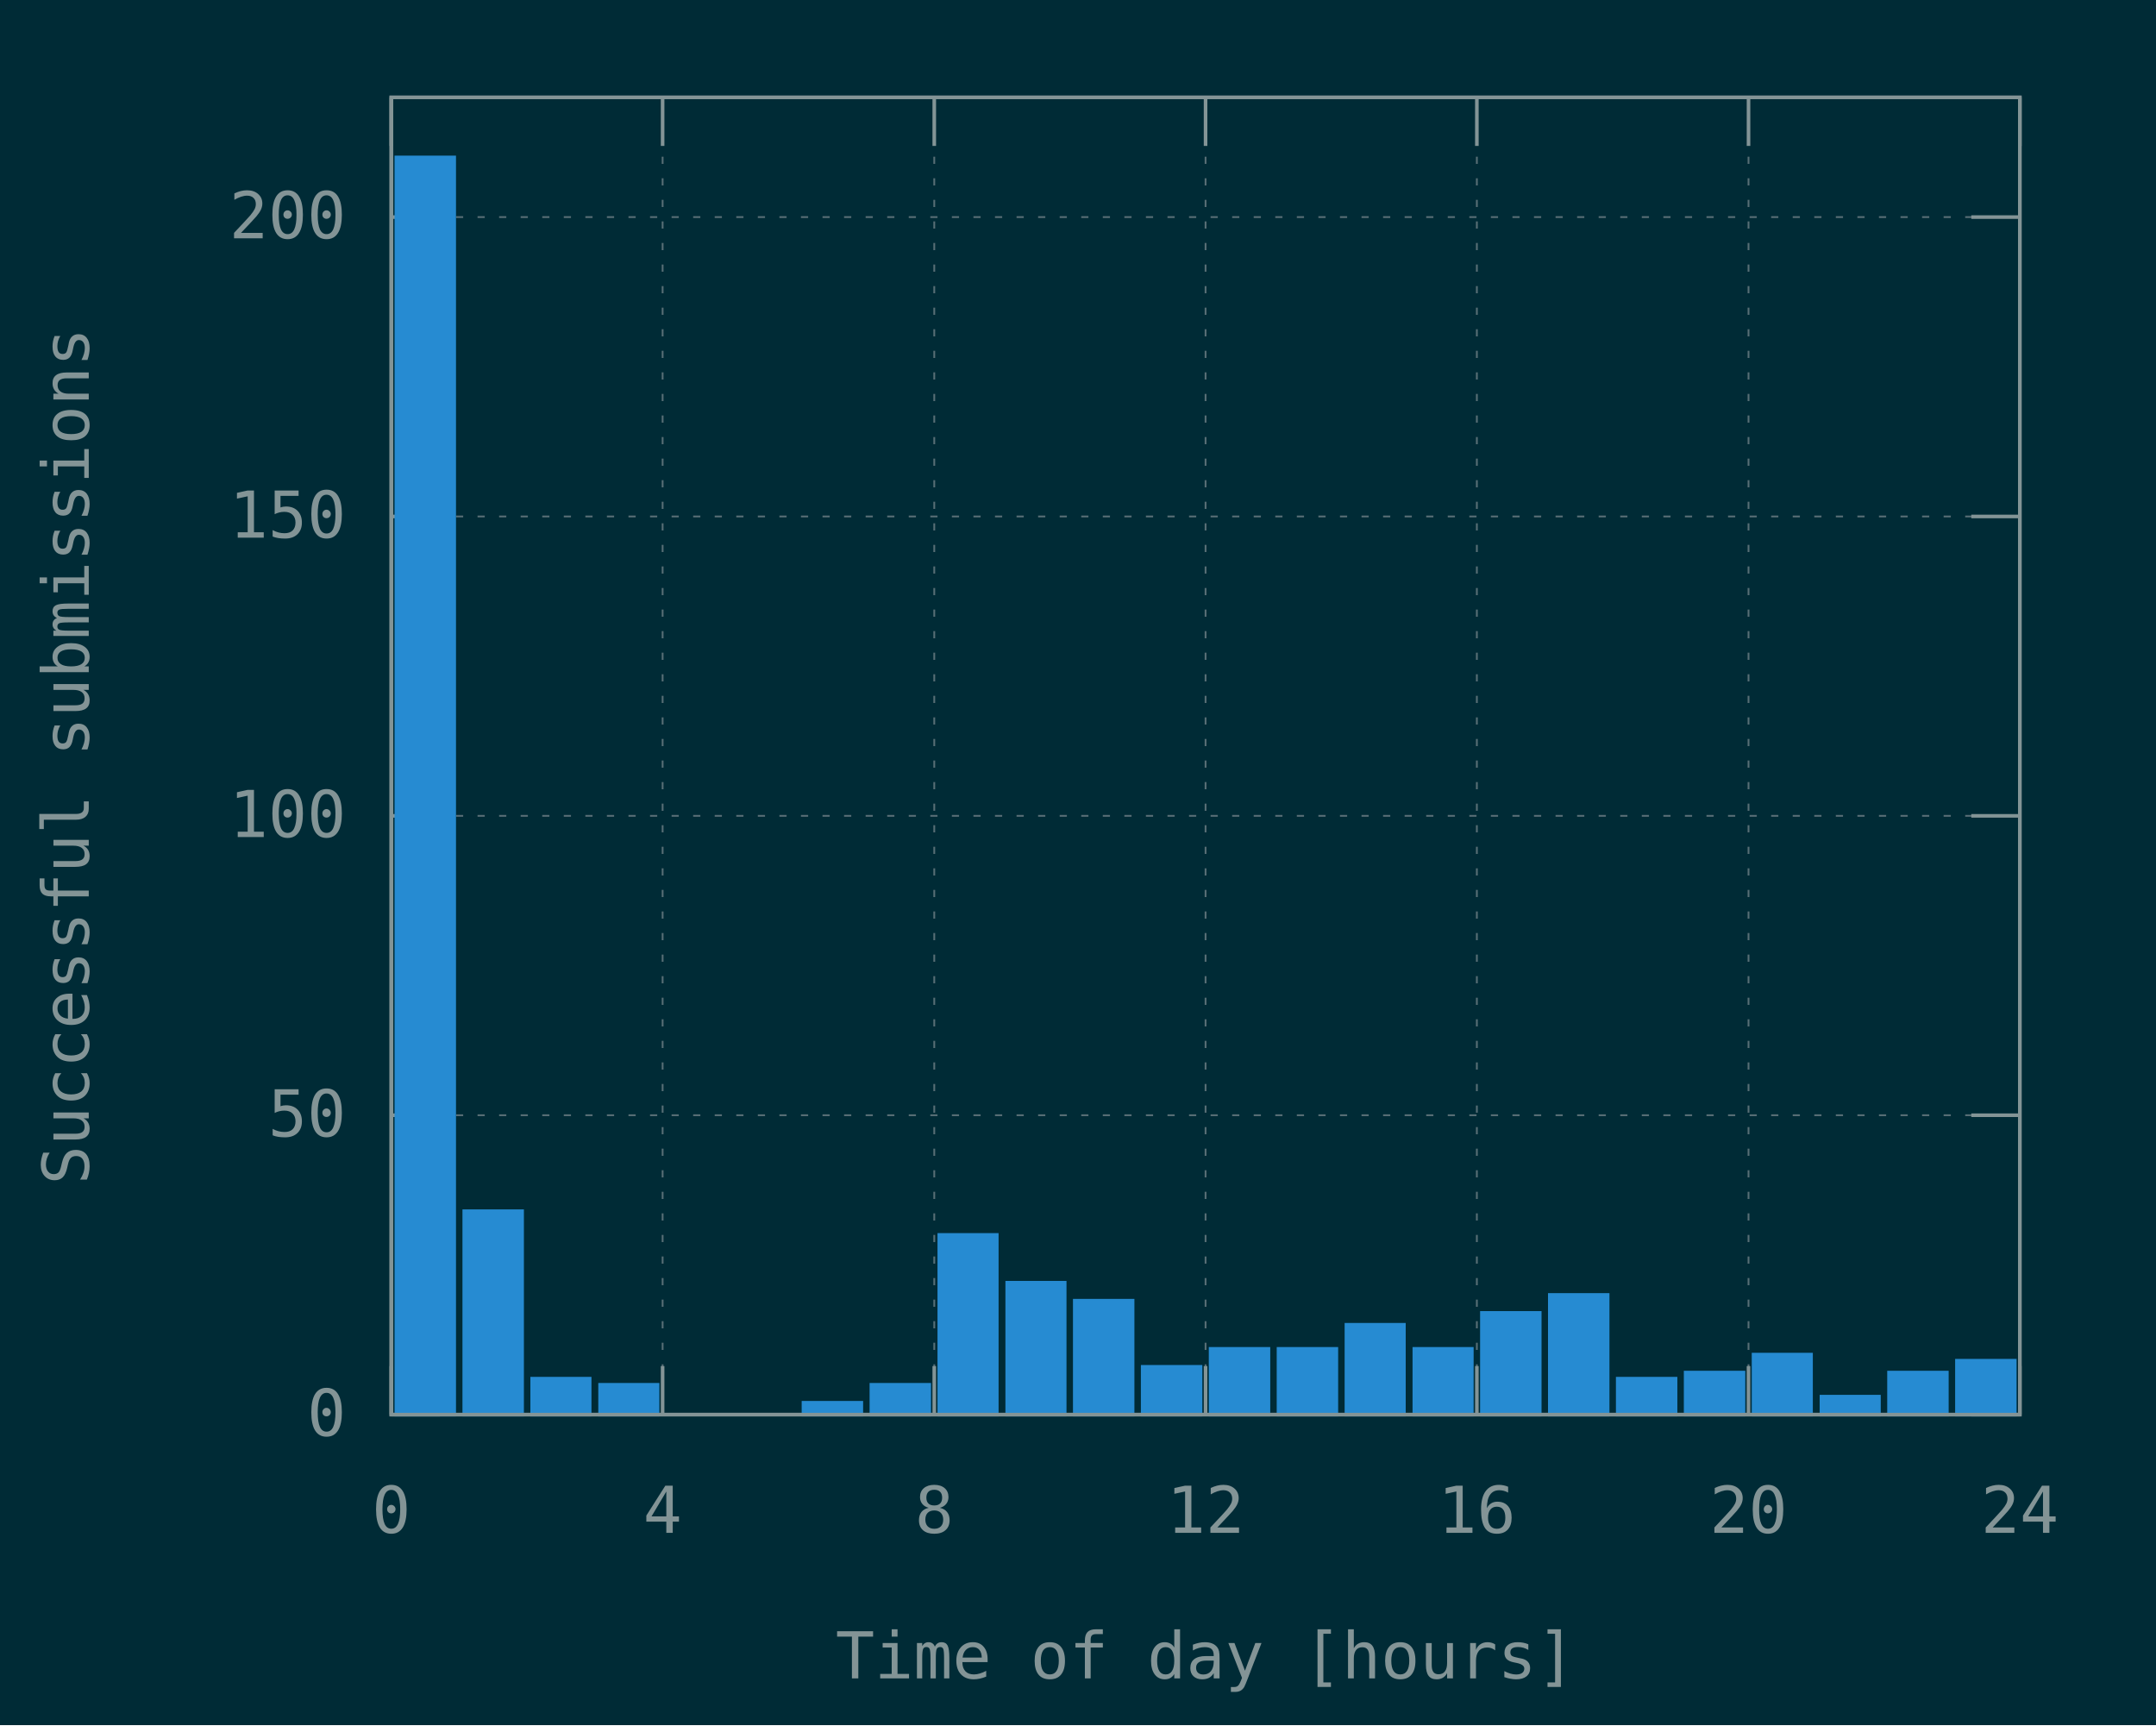
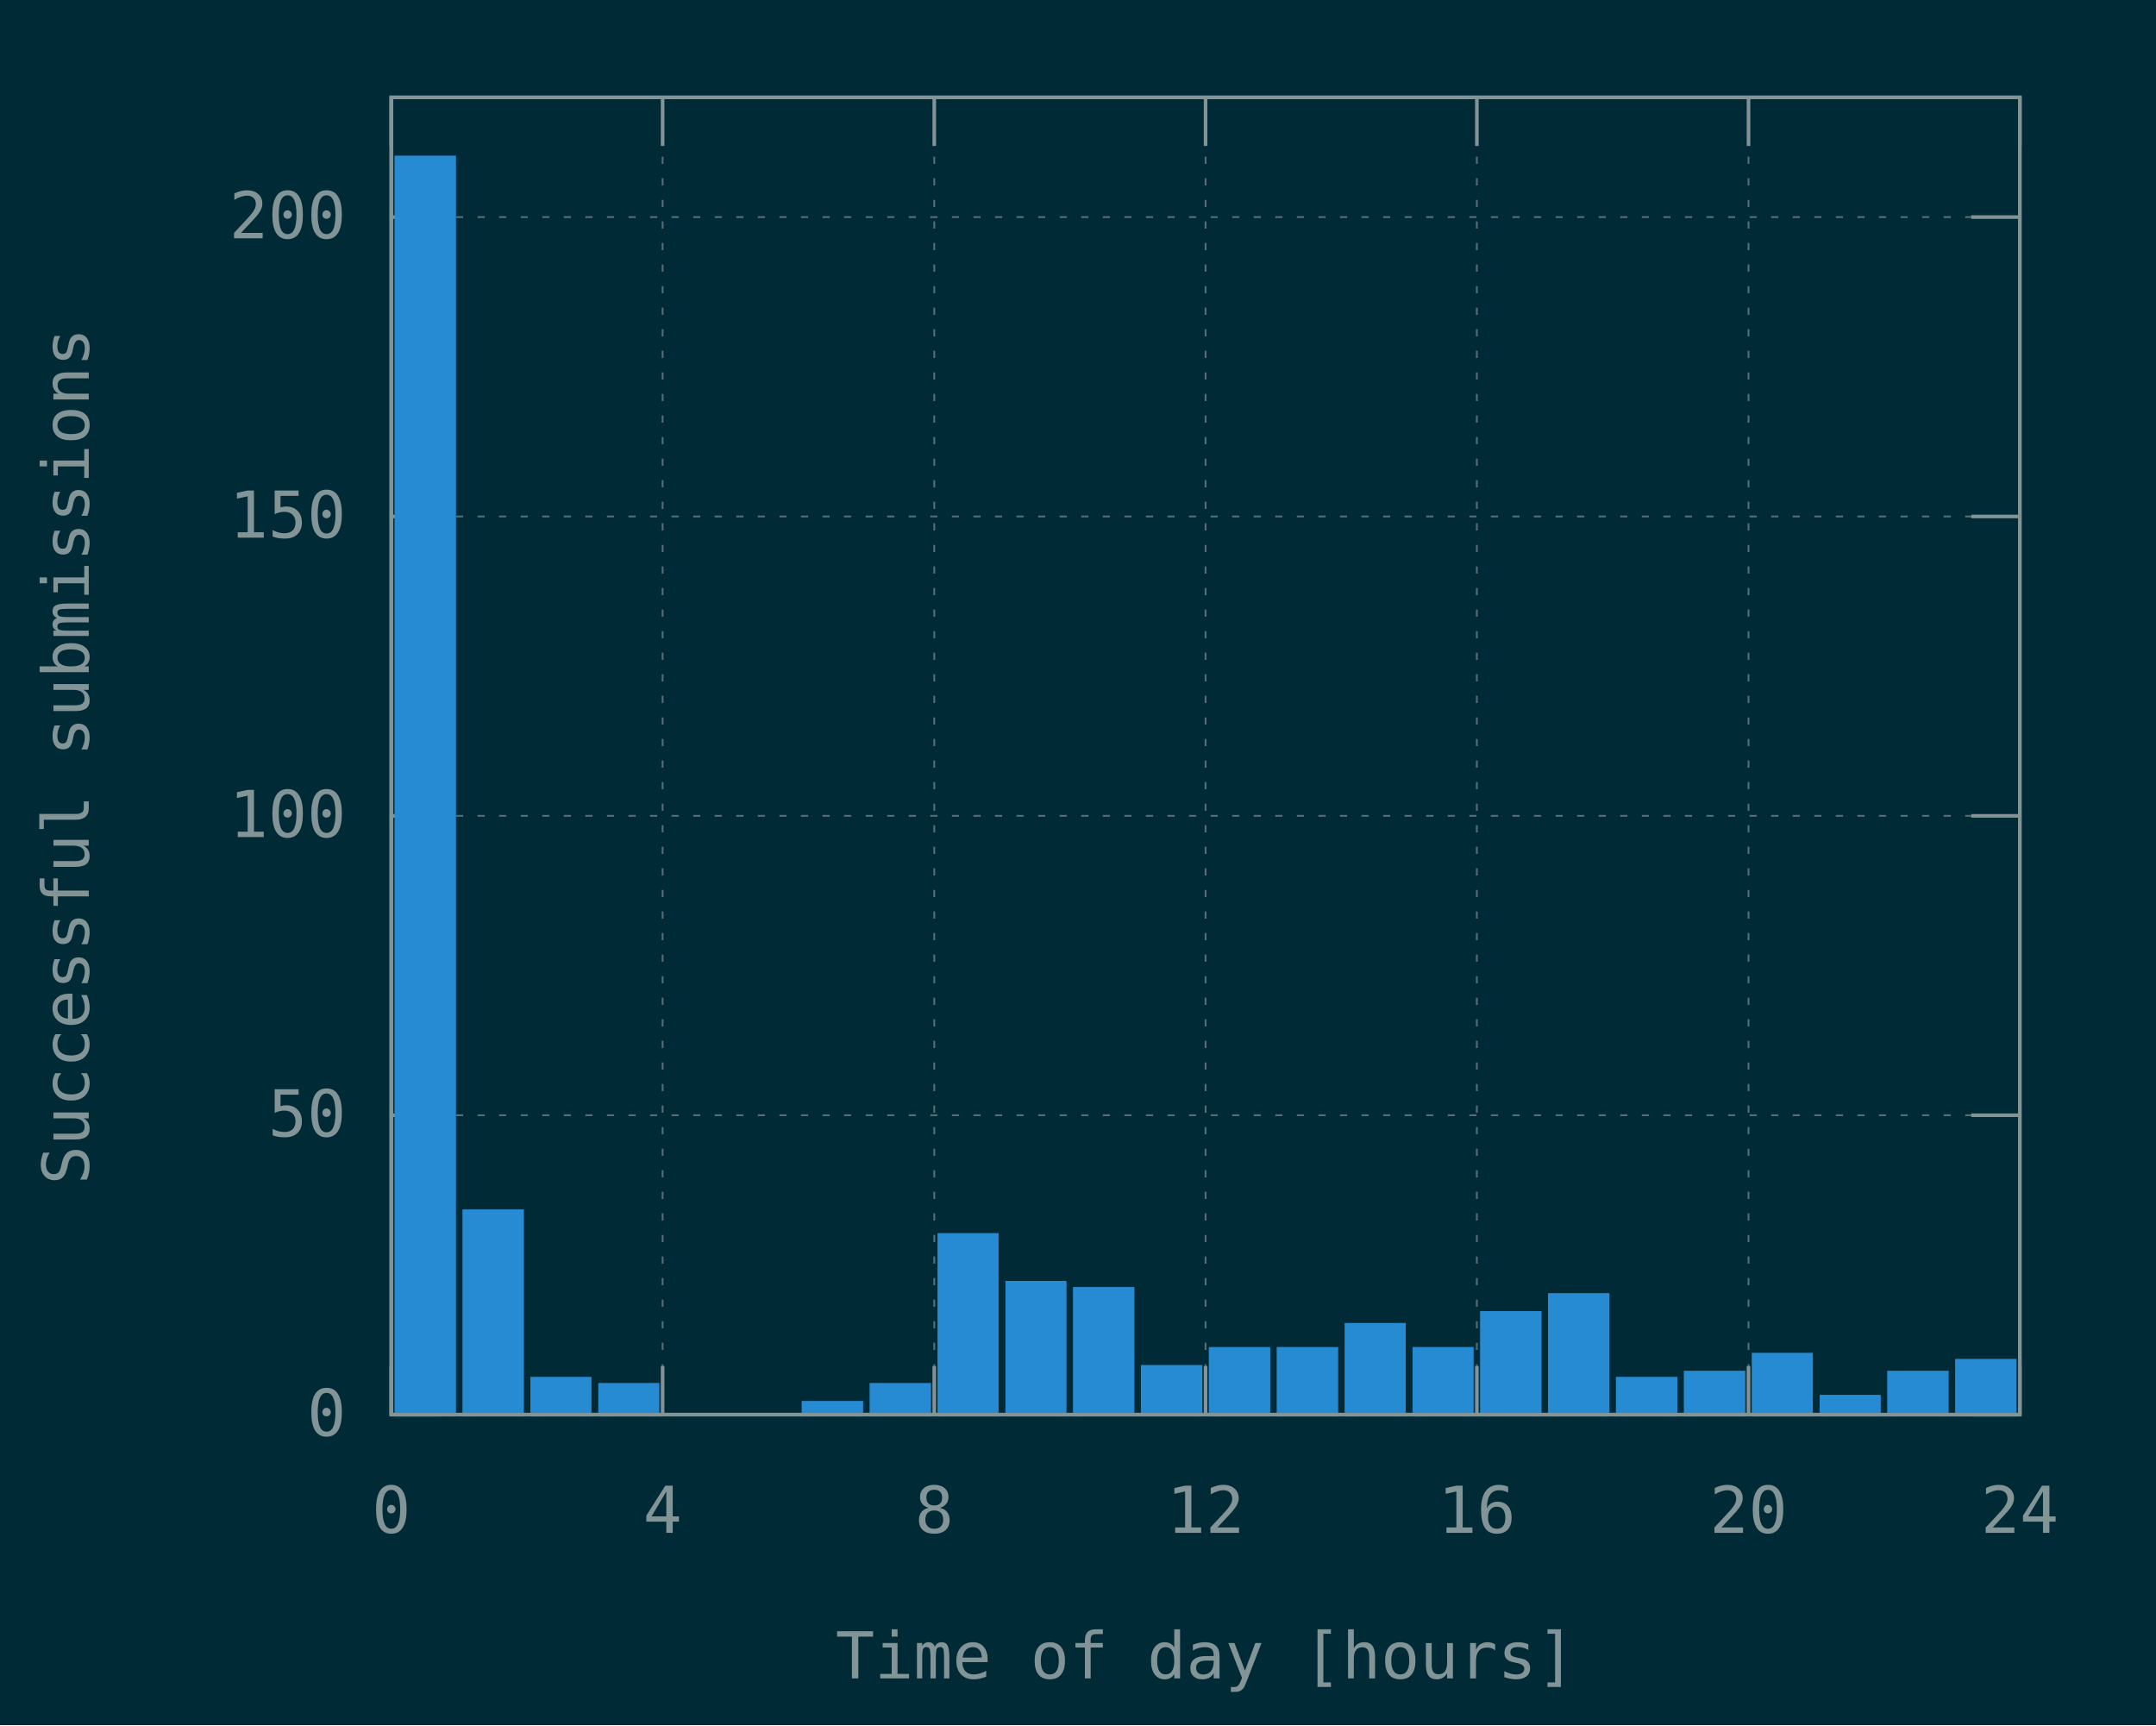
<svg xmlns="http://www.w3.org/2000/svg" xmlns:xlink="http://www.w3.org/1999/xlink" width="600" height="480" viewBox="0 0 600 480">
  <g id="gnuplot_canvas">
    <rect x="0" y="0" width="600" height="480" fill="#002b36" />
    <defs>
      <circle id="gpDot" r="0.5" stroke-width="0.5" stroke="currentColor" />
      <path id="gpPt0" stroke-width="0.148" stroke="currentColor" d="M-1,0 h2 M0,-1 v2" />
      <path id="gpPt1" stroke-width="0.148" stroke="currentColor" d="M-1,-1 L1,1 M1,-1 L-1,1" />
      <path id="gpPt2" stroke-width="0.148" stroke="currentColor" d="M-1,0 L1,0 M0,-1 L0,1 M-1,-1 L1,1 M-1,1 L1,-1" />
      <rect id="gpPt3" stroke-width="0.148" stroke="currentColor" x="-1" y="-1" width="2" height="2" />
      <rect id="gpPt4" stroke-width="0.148" stroke="currentColor" fill="currentColor" x="-1" y="-1" width="2" height="2" />
      <circle id="gpPt5" stroke-width="0.148" stroke="currentColor" cx="0" cy="0" r="1" />
      <use xlink:href="#gpPt5" id="gpPt6" fill="currentColor" stroke="none" />
      <path id="gpPt7" stroke-width="0.148" stroke="currentColor" d="M0,-1.33 L-1.33,0.67 L1.33,0.67 z" />
      <use xlink:href="#gpPt7" id="gpPt8" fill="currentColor" stroke="none" />
      <use xlink:href="#gpPt7" id="gpPt9" stroke="currentColor" transform="rotate(180)" />
      <use xlink:href="#gpPt9" id="gpPt10" fill="currentColor" stroke="none" />
      <use xlink:href="#gpPt3" id="gpPt11" stroke="currentColor" transform="rotate(45)" />
      <use xlink:href="#gpPt11" id="gpPt12" fill="currentColor" stroke="none" />
      <path id="gpPt13" stroke-width="0.148" stroke="currentColor" d="M0,1.330 L1.265,0.411 L0.782,-1.067 L-0.782,-1.076 L-1.265,0.411 z" />
      <use xlink:href="#gpPt13" id="gpPt14" fill="currentColor" stroke="none" />
      <filter id="textbox" filterUnits="objectBoundingBox" x="0" y="0" height="1" width="1">
        <feFlood flood-color="#002B36" flood-opacity="1" result="bgnd" />
        <feComposite in="SourceGraphic" in2="bgnd" operator="atop" />
      </filter>
      <filter id="greybox" filterUnits="objectBoundingBox" x="0" y="0" height="1" width="1">
        <feFlood flood-color="lightgrey" flood-opacity="1" result="grey" />
        <feComposite in="SourceGraphic" in2="grey" operator="atop" />
      </filter>
    </defs>
    <g fill="none" color="#002B36" stroke="currentColor" stroke-width="1.00" stroke-linecap="butt" stroke-linejoin="miter">
</g>
    <g fill="none" color="black" stroke="currentColor" stroke-width="1.00" stroke-linecap="butt" stroke-linejoin="miter">
</g>
    <g fill="none" color="black" stroke="rgb(131, 148, 150)" stroke-width="0.50" stroke-linecap="butt" stroke-linejoin="miter">
</g>
    <g fill="none" color="gray" stroke="currentColor" stroke-width="0.50" stroke-linecap="butt" stroke-linejoin="miter">
      <path stroke="rgb( 88, 110, 117)" stroke-dasharray="2,4" class="gridline" d="M108.9,393.6 L562.1,393.6  " />
    </g>
    <g fill="none" color="gray" stroke="rgb( 88, 110, 117)" stroke-width="1.00" stroke-linecap="butt" stroke-linejoin="miter">
</g>
    <g fill="none" color="black" stroke="currentColor" stroke-width="1.00" stroke-linecap="butt" stroke-linejoin="miter">
      <path stroke="rgb(131, 148, 150)" d="M108.9,393.6 L122.4,393.6 M562.1,393.6 L548.6,393.6  " />
      <g transform="translate(96.3,399.5)" stroke="none" fill="rgb(131,148,150)" font-family="Inconsolata" font-size="18.00" text-anchor="end">
        <text>
          <tspan font-family="Inconsolata"> 0</tspan>
        </text>
      </g>
    </g>
    <g fill="none" color="black" stroke="currentColor" stroke-width="1.00" stroke-linecap="butt" stroke-linejoin="miter">
</g>
    <g fill="none" color="black" stroke="rgb(131, 148, 150)" stroke-width="0.50" stroke-linecap="butt" stroke-linejoin="miter">
</g>
    <g fill="none" color="gray" stroke="currentColor" stroke-width="0.50" stroke-linecap="butt" stroke-linejoin="miter">
      <path stroke="rgb( 88, 110, 117)" stroke-dasharray="2,4" class="gridline" d="M108.9,310.3 L562.1,310.3  " />
    </g>
    <g fill="none" color="gray" stroke="rgb( 88, 110, 117)" stroke-width="1.00" stroke-linecap="butt" stroke-linejoin="miter">
</g>
    <g fill="none" color="black" stroke="currentColor" stroke-width="1.00" stroke-linecap="butt" stroke-linejoin="miter">
      <path stroke="rgb(131, 148, 150)" d="M108.9,310.3 L122.4,310.3 M562.1,310.3 L548.6,310.3  " />
      <g transform="translate(96.3,316.2)" stroke="none" fill="rgb(131,148,150)" font-family="Inconsolata" font-size="18.00" text-anchor="end">
        <text>
          <tspan font-family="Inconsolata"> 50</tspan>
        </text>
      </g>
    </g>
    <g fill="none" color="black" stroke="currentColor" stroke-width="1.00" stroke-linecap="butt" stroke-linejoin="miter">
</g>
    <g fill="none" color="black" stroke="rgb(131, 148, 150)" stroke-width="0.50" stroke-linecap="butt" stroke-linejoin="miter">
</g>
    <g fill="none" color="gray" stroke="currentColor" stroke-width="0.50" stroke-linecap="butt" stroke-linejoin="miter">
      <path stroke="rgb( 88, 110, 117)" stroke-dasharray="2,4" class="gridline" d="M108.9,227.0 L562.1,227.0  " />
    </g>
    <g fill="none" color="gray" stroke="rgb( 88, 110, 117)" stroke-width="1.00" stroke-linecap="butt" stroke-linejoin="miter">
</g>
    <g fill="none" color="black" stroke="currentColor" stroke-width="1.00" stroke-linecap="butt" stroke-linejoin="miter">
      <path stroke="rgb(131, 148, 150)" d="M108.9,227.0 L122.4,227.0 M562.1,227.0 L548.6,227.0  " />
      <g transform="translate(96.3,232.9)" stroke="none" fill="rgb(131,148,150)" font-family="Inconsolata" font-size="18.00" text-anchor="end">
        <text>
          <tspan font-family="Inconsolata"> 100</tspan>
        </text>
      </g>
    </g>
    <g fill="none" color="black" stroke="currentColor" stroke-width="1.00" stroke-linecap="butt" stroke-linejoin="miter">
</g>
    <g fill="none" color="black" stroke="rgb(131, 148, 150)" stroke-width="0.50" stroke-linecap="butt" stroke-linejoin="miter">
</g>
    <g fill="none" color="gray" stroke="currentColor" stroke-width="0.50" stroke-linecap="butt" stroke-linejoin="miter">
      <path stroke="rgb( 88, 110, 117)" stroke-dasharray="2,4" class="gridline" d="M108.9,143.7 L562.1,143.7  " />
    </g>
    <g fill="none" color="gray" stroke="rgb( 88, 110, 117)" stroke-width="1.00" stroke-linecap="butt" stroke-linejoin="miter">
</g>
    <g fill="none" color="black" stroke="currentColor" stroke-width="1.00" stroke-linecap="butt" stroke-linejoin="miter">
      <path stroke="rgb(131, 148, 150)" d="M108.9,143.7 L122.4,143.7 M562.1,143.7 L548.6,143.7  " />
      <g transform="translate(96.3,149.6)" stroke="none" fill="rgb(131,148,150)" font-family="Inconsolata" font-size="18.00" text-anchor="end">
        <text>
          <tspan font-family="Inconsolata"> 150</tspan>
        </text>
      </g>
    </g>
    <g fill="none" color="black" stroke="currentColor" stroke-width="1.00" stroke-linecap="butt" stroke-linejoin="miter">
</g>
    <g fill="none" color="black" stroke="rgb(131, 148, 150)" stroke-width="0.50" stroke-linecap="butt" stroke-linejoin="miter">
</g>
    <g fill="none" color="gray" stroke="currentColor" stroke-width="0.50" stroke-linecap="butt" stroke-linejoin="miter">
      <path stroke="rgb( 88, 110, 117)" stroke-dasharray="2,4" class="gridline" d="M108.9,60.4 L562.1,60.4  " />
    </g>
    <g fill="none" color="gray" stroke="rgb( 88, 110, 117)" stroke-width="1.00" stroke-linecap="butt" stroke-linejoin="miter">
</g>
    <g fill="none" color="black" stroke="currentColor" stroke-width="1.00" stroke-linecap="butt" stroke-linejoin="miter">
      <path stroke="rgb(131, 148, 150)" d="M108.9,60.4 L122.4,60.4 M562.1,60.4 L548.6,60.4  " />
      <g transform="translate(96.3,66.3)" stroke="none" fill="rgb(131,148,150)" font-family="Inconsolata" font-size="18.00" text-anchor="end">
        <text>
          <tspan font-family="Inconsolata"> 200</tspan>
        </text>
      </g>
    </g>
    <g fill="none" color="black" stroke="currentColor" stroke-width="1.00" stroke-linecap="butt" stroke-linejoin="miter">
</g>
    <g fill="none" color="black" stroke="rgb(131, 148, 150)" stroke-width="0.50" stroke-linecap="butt" stroke-linejoin="miter">
</g>
    <g fill="none" color="gray" stroke="currentColor" stroke-width="0.50" stroke-linecap="butt" stroke-linejoin="miter">
      <path stroke="rgb( 88, 110, 117)" stroke-dasharray="2,4" class="gridline" d="M108.9,393.6 L108.9,27.1  " />
    </g>
    <g fill="none" color="gray" stroke="rgb( 88, 110, 117)" stroke-width="1.00" stroke-linecap="butt" stroke-linejoin="miter">
</g>
    <g fill="none" color="black" stroke="currentColor" stroke-width="1.00" stroke-linecap="butt" stroke-linejoin="miter">
      <path stroke="rgb(131, 148, 150)" d="M108.9,393.6 L108.9,380.1 M108.9,27.1 L108.9,40.6  " />
      <g transform="translate(108.9,426.5)" stroke="none" fill="rgb(131,148,150)" font-family="Inconsolata" font-size="18.00" text-anchor="middle">
        <text>
          <tspan font-family="Inconsolata"> 0</tspan>
        </text>
      </g>
    </g>
    <g fill="none" color="black" stroke="currentColor" stroke-width="1.00" stroke-linecap="butt" stroke-linejoin="miter">
</g>
    <g fill="none" color="black" stroke="rgb(131, 148, 150)" stroke-width="0.50" stroke-linecap="butt" stroke-linejoin="miter">
</g>
    <g fill="none" color="gray" stroke="currentColor" stroke-width="0.50" stroke-linecap="butt" stroke-linejoin="miter">
      <path stroke="rgb( 88, 110, 117)" stroke-dasharray="2,4" class="gridline" d="M184.4,393.6 L184.4,27.1  " />
    </g>
    <g fill="none" color="gray" stroke="rgb( 88, 110, 117)" stroke-width="1.00" stroke-linecap="butt" stroke-linejoin="miter">
</g>
    <g fill="none" color="black" stroke="currentColor" stroke-width="1.00" stroke-linecap="butt" stroke-linejoin="miter">
      <path stroke="rgb(131, 148, 150)" d="M184.4,393.6 L184.4,380.1 M184.4,27.1 L184.4,40.6  " />
      <g transform="translate(184.4,426.5)" stroke="none" fill="rgb(131,148,150)" font-family="Inconsolata" font-size="18.00" text-anchor="middle">
        <text>
          <tspan font-family="Inconsolata"> 4</tspan>
        </text>
      </g>
    </g>
    <g fill="none" color="black" stroke="currentColor" stroke-width="1.00" stroke-linecap="butt" stroke-linejoin="miter">
</g>
    <g fill="none" color="black" stroke="rgb(131, 148, 150)" stroke-width="0.50" stroke-linecap="butt" stroke-linejoin="miter">
</g>
    <g fill="none" color="gray" stroke="currentColor" stroke-width="0.50" stroke-linecap="butt" stroke-linejoin="miter">
      <path stroke="rgb( 88, 110, 117)" stroke-dasharray="2,4" class="gridline" d="M260.0,393.6 L260.0,27.1  " />
    </g>
    <g fill="none" color="gray" stroke="rgb( 88, 110, 117)" stroke-width="1.00" stroke-linecap="butt" stroke-linejoin="miter">
</g>
    <g fill="none" color="black" stroke="currentColor" stroke-width="1.00" stroke-linecap="butt" stroke-linejoin="miter">
      <path stroke="rgb(131, 148, 150)" d="M260.0,393.6 L260.0,380.1 M260.0,27.1 L260.0,40.6  " />
      <g transform="translate(260.0,426.5)" stroke="none" fill="rgb(131,148,150)" font-family="Inconsolata" font-size="18.00" text-anchor="middle">
        <text>
          <tspan font-family="Inconsolata"> 8</tspan>
        </text>
      </g>
    </g>
    <g fill="none" color="black" stroke="currentColor" stroke-width="1.00" stroke-linecap="butt" stroke-linejoin="miter">
</g>
    <g fill="none" color="black" stroke="rgb(131, 148, 150)" stroke-width="0.50" stroke-linecap="butt" stroke-linejoin="miter">
</g>
    <g fill="none" color="gray" stroke="currentColor" stroke-width="0.50" stroke-linecap="butt" stroke-linejoin="miter">
      <path stroke="rgb( 88, 110, 117)" stroke-dasharray="2,4" class="gridline" d="M335.5,393.6 L335.5,27.1  " />
    </g>
    <g fill="none" color="gray" stroke="rgb( 88, 110, 117)" stroke-width="1.00" stroke-linecap="butt" stroke-linejoin="miter">
</g>
    <g fill="none" color="black" stroke="currentColor" stroke-width="1.00" stroke-linecap="butt" stroke-linejoin="miter">
      <path stroke="rgb(131, 148, 150)" d="M335.5,393.6 L335.5,380.1 M335.5,27.1 L335.5,40.6  " />
      <g transform="translate(335.5,426.5)" stroke="none" fill="rgb(131,148,150)" font-family="Inconsolata" font-size="18.00" text-anchor="middle">
        <text>
          <tspan font-family="Inconsolata"> 12</tspan>
        </text>
      </g>
    </g>
    <g fill="none" color="black" stroke="currentColor" stroke-width="1.00" stroke-linecap="butt" stroke-linejoin="miter">
</g>
    <g fill="none" color="black" stroke="rgb(131, 148, 150)" stroke-width="0.50" stroke-linecap="butt" stroke-linejoin="miter">
</g>
    <g fill="none" color="gray" stroke="currentColor" stroke-width="0.50" stroke-linecap="butt" stroke-linejoin="miter">
      <path stroke="rgb( 88, 110, 117)" stroke-dasharray="2,4" class="gridline" d="M411.0,393.6 L411.0,27.1  " />
    </g>
    <g fill="none" color="gray" stroke="rgb( 88, 110, 117)" stroke-width="1.00" stroke-linecap="butt" stroke-linejoin="miter">
</g>
    <g fill="none" color="black" stroke="currentColor" stroke-width="1.00" stroke-linecap="butt" stroke-linejoin="miter">
      <path stroke="rgb(131, 148, 150)" d="M411.0,393.6 L411.0,380.1 M411.0,27.1 L411.0,40.6  " />
      <g transform="translate(411.0,426.5)" stroke="none" fill="rgb(131,148,150)" font-family="Inconsolata" font-size="18.00" text-anchor="middle">
        <text>
          <tspan font-family="Inconsolata"> 16</tspan>
        </text>
      </g>
    </g>
    <g fill="none" color="black" stroke="currentColor" stroke-width="1.00" stroke-linecap="butt" stroke-linejoin="miter">
</g>
    <g fill="none" color="black" stroke="rgb(131, 148, 150)" stroke-width="0.50" stroke-linecap="butt" stroke-linejoin="miter">
</g>
    <g fill="none" color="gray" stroke="currentColor" stroke-width="0.50" stroke-linecap="butt" stroke-linejoin="miter">
      <path stroke="rgb( 88, 110, 117)" stroke-dasharray="2,4" class="gridline" d="M486.6,393.6 L486.6,40.6 L486.6,27.1  " />
    </g>
    <g fill="none" color="gray" stroke="rgb( 88, 110, 117)" stroke-width="1.00" stroke-linecap="butt" stroke-linejoin="miter">
</g>
    <g fill="none" color="black" stroke="currentColor" stroke-width="1.00" stroke-linecap="butt" stroke-linejoin="miter">
      <path stroke="rgb(131, 148, 150)" d="M486.6,393.6 L486.6,380.1 M486.6,27.1 L486.6,40.6  " />
      <g transform="translate(486.6,426.5)" stroke="none" fill="rgb(131,148,150)" font-family="Inconsolata" font-size="18.00" text-anchor="middle">
        <text>
          <tspan font-family="Inconsolata"> 20</tspan>
        </text>
      </g>
    </g>
    <g fill="none" color="black" stroke="currentColor" stroke-width="1.00" stroke-linecap="butt" stroke-linejoin="miter">
</g>
    <g fill="none" color="black" stroke="rgb(131, 148, 150)" stroke-width="0.50" stroke-linecap="butt" stroke-linejoin="miter">
</g>
    <g fill="none" color="gray" stroke="currentColor" stroke-width="0.50" stroke-linecap="butt" stroke-linejoin="miter">
      <path stroke="rgb( 88, 110, 117)" stroke-dasharray="2,4" class="gridline" d="M562.1,393.6 L562.1,27.1  " />
    </g>
    <g fill="none" color="gray" stroke="rgb( 88, 110, 117)" stroke-width="1.00" stroke-linecap="butt" stroke-linejoin="miter">
</g>
    <g fill="none" color="black" stroke="currentColor" stroke-width="1.00" stroke-linecap="butt" stroke-linejoin="miter">
      <path stroke="rgb(131, 148, 150)" d="M562.1,393.6 L562.1,380.1 M562.1,27.1 L562.1,40.6  " />
      <g transform="translate(562.1,426.5)" stroke="none" fill="rgb(131,148,150)" font-family="Inconsolata" font-size="18.00" text-anchor="middle">
        <text>
          <tspan font-family="Inconsolata"> 24</tspan>
        </text>
      </g>
    </g>
    <g fill="none" color="black" stroke="currentColor" stroke-width="1.00" stroke-linecap="butt" stroke-linejoin="miter">
</g>
    <g fill="none" color="black" stroke="currentColor" stroke-width="1.00" stroke-linecap="butt" stroke-linejoin="miter">
      <path stroke="rgb(131, 148, 150)" d="M108.9,27.1 L108.9,393.6 L562.1,393.6 L562.1,27.1 L108.9,27.1 Z  " />
    </g>
    <g fill="none" color="black" stroke="currentColor" stroke-width="1.00" stroke-linecap="butt" stroke-linejoin="miter">
      <g transform="translate(24.7,210.4) rotate(270)" stroke="none" fill="rgb(131,148,150)" font-family="Inconsolata" font-size="18.00" text-anchor="middle">
        <text>
          <tspan font-family="Inconsolata">Successful submissions</tspan>
        </text>
      </g>
    </g>
    <g fill="none" color="black" stroke="currentColor" stroke-width="1.00" stroke-linecap="butt" stroke-linejoin="miter">
      <g transform="translate(335.5,467.0)" stroke="none" fill="rgb(131,148,150)" font-family="Inconsolata" font-size="18.00" text-anchor="middle">
        <text>
          <tspan font-family="Inconsolata">Time of day [hours]</tspan>
        </text>
      </g>
    </g>
    <g fill="none" color="black" stroke="currentColor" stroke-width="1.00" stroke-linecap="butt" stroke-linejoin="miter">
</g>
    <g id="gnuplot_plot_1">
      <g fill="none" color="black" stroke="currentColor" stroke-width="1.00" stroke-linecap="butt" stroke-linejoin="miter">
        <g stroke="none" shape-rendering="crispEdges">
          <polygon fill="rgb( 38, 139, 210)" points="110.3,393.6 126.5,393.6 126.5,43.7 110.3,43.7 " />
        </g>
        <path stroke="rgb( 38, 139, 210)" d="M110.3,393.6 L110.3,43.8 L126.4,43.8 L126.4,393.6 L110.3,393.6 Z  " />
        <g stroke="none" shape-rendering="crispEdges">
          <polygon fill="rgb( 38, 139, 210)" points="129.2,393.6 145.4,393.6 145.4,336.9 129.2,336.9 " />
        </g>
        <path stroke="rgb( 38, 139, 210)" d="M129.2,393.6 L129.2,337.0 L145.3,337.0 L145.3,393.6 L129.2,393.6 Z  " />
        <g stroke="none" shape-rendering="crispEdges">
          <polygon fill="rgb( 38, 139, 210)" points="148.1,393.6 164.2,393.6 164.2,383.5 148.1,383.5 " />
        </g>
        <path stroke="rgb( 38, 139, 210)" d="M148.1,393.6 L148.1,383.6 L164.1,383.6 L164.1,393.6 L148.1,393.6 Z  " />
        <g stroke="none" shape-rendering="crispEdges">
          <polygon fill="rgb( 38, 139, 210)" points="167.0,393.6 183.1,393.6 183.1,385.2 167.0,385.2 " />
        </g>
        <path stroke="rgb( 38, 139, 210)" d="M167.0,393.6 L167.0,385.3 L183.0,385.3 L183.0,393.6 L167.0,393.6 Z  " />
        <g stroke="none" shape-rendering="crispEdges">
          <polygon fill="rgb( 38, 139, 210)" points="223.6,393.6 239.8,393.6 239.8,390.2 223.6,390.2 " />
        </g>
        <path stroke="rgb( 38, 139, 210)" d="M223.6,393.6 L223.6,390.3 L239.7,390.3 L239.7,393.6 L223.6,393.6 Z  " />
        <g stroke="none" shape-rendering="crispEdges">
          <polygon fill="rgb( 38, 139, 210)" points="242.5,393.6 258.7,393.6 258.7,385.2 242.5,385.2 " />
        </g>
        <path stroke="rgb( 38, 139, 210)" d="M242.5,393.6 L242.5,385.3 L258.6,385.3 L258.6,393.6 L242.5,393.6 Z  " />
        <g stroke="none" shape-rendering="crispEdges">
          <polygon fill="rgb( 38, 139, 210)" points="261.4,393.6 277.5,393.6 277.5,343.5 261.4,343.5 " />
        </g>
        <path stroke="rgb( 38, 139, 210)" d="M261.4,393.6 L261.4,343.6 L277.4,343.6 L277.4,393.6 L261.4,393.6 Z  " />
        <g stroke="none" shape-rendering="crispEdges">
          <polygon fill="rgb( 38, 139, 210)" points="280.3,393.6 296.4,393.6 296.4,356.8 280.3,356.8 " />
        </g>
        <path stroke="rgb( 38, 139, 210)" d="M280.3,393.6 L280.3,356.9 L296.3,356.9 L296.3,393.6 L280.3,393.6 Z  " />
        <g stroke="none" shape-rendering="crispEdges">
-           <polygon fill="rgb( 38, 139, 210)" points="299.1,393.6 315.3,393.6 315.3,361.8 299.1,361.8 " />
-         </g>
-         <path stroke="rgb( 38, 139, 210)" d="M299.1,393.6 L299.1,361.9 L315.2,361.9 L315.2,393.6 L299.1,393.6 Z  " />
+           <polygon fill="rgb( 38, 139, 210)" points="299.1,393.6 315.3,393.6 315.3,358.5 299.1,358.5 " />
+         </g>
+         <path stroke="rgb( 38, 139, 210)" d="M299.1,393.6 L299.1,358.6 L315.2,358.6 L315.2,393.6 L299.1,393.6 Z  " />
        <g stroke="none" shape-rendering="crispEdges">
          <polygon fill="rgb( 38, 139, 210)" points="318.0,393.6 334.2,393.6 334.2,380.2 318.0,380.2 " />
        </g>
        <path stroke="rgb( 38, 139, 210)" d="M318.0,393.6 L318.0,380.3 L334.1,380.3 L334.1,393.6 L318.0,393.6 Z  " />
        <g stroke="none" shape-rendering="crispEdges">
          <polygon fill="rgb( 38, 139, 210)" points="336.9,393.6 353.1,393.6 353.1,375.2 336.9,375.2 " />
        </g>
        <path stroke="rgb( 38, 139, 210)" d="M336.9,393.6 L336.9,375.3 L353.0,375.3 L353.0,393.6 L336.9,393.6 Z  " />
        <g stroke="none" shape-rendering="crispEdges">
          <polygon fill="rgb( 38, 139, 210)" points="355.8,393.6 372.0,393.6 372.0,375.2 355.8,375.2 " />
        </g>
        <path stroke="rgb( 38, 139, 210)" d="M355.8,393.6 L355.8,375.3 L371.9,375.3 L371.9,393.6 L355.8,393.6 Z  " />
        <g stroke="none" shape-rendering="crispEdges">
          <polygon fill="rgb( 38, 139, 210)" points="374.7,393.6 390.8,393.6 390.8,368.5 374.7,368.5 " />
        </g>
        <path stroke="rgb( 38, 139, 210)" d="M374.7,393.6 L374.7,368.6 L390.7,368.6 L390.7,393.6 L374.7,393.6 Z  " />
        <g stroke="none" shape-rendering="crispEdges">
          <polygon fill="rgb( 38, 139, 210)" points="393.6,393.6 409.7,393.6 409.7,375.2 393.6,375.2 " />
        </g>
        <path stroke="rgb( 38, 139, 210)" d="M393.6,393.6 L393.6,375.3 L409.6,375.3 L409.6,393.6 L393.6,393.6 Z  " />
        <g stroke="none" shape-rendering="crispEdges">
          <polygon fill="rgb( 38, 139, 210)" points="412.4,393.6 428.6,393.6 428.6,365.2 412.4,365.2 " />
        </g>
        <path stroke="rgb( 38, 139, 210)" d="M412.4,393.6 L412.4,365.3 L428.5,365.3 L428.5,393.6 L412.4,393.6 Z  " />
        <g stroke="none" shape-rendering="crispEdges">
          <polygon fill="rgb( 38, 139, 210)" points="431.3,393.6 447.5,393.6 447.5,360.2 431.3,360.2 " />
        </g>
        <path stroke="rgb( 38, 139, 210)" d="M431.3,393.6 L431.3,360.3 L447.4,360.3 L447.4,393.6 L431.3,393.6 Z  " />
        <g stroke="none" shape-rendering="crispEdges">
          <polygon fill="rgb( 38, 139, 210)" points="450.2,393.6 466.4,393.6 466.4,383.5 450.2,383.5 " />
        </g>
        <path stroke="rgb( 38, 139, 210)" d="M450.2,393.6 L450.2,383.6 L466.3,383.6 L466.3,393.6 L450.2,393.6 Z  " />
        <g stroke="none" shape-rendering="crispEdges">
          <polygon fill="rgb( 38, 139, 210)" points="469.1,393.6 485.3,393.6 485.3,381.8 469.1,381.8 " />
        </g>
        <path stroke="rgb( 38, 139, 210)" d="M469.1,393.6 L469.1,381.9 L485.2,381.9 L485.2,393.6 L469.1,393.6 Z  " />
        <g stroke="none" shape-rendering="crispEdges">
          <polygon fill="rgb( 38, 139, 210)" points="488.0,393.6 504.1,393.6 504.1,376.8 488.0,376.8 " />
        </g>
        <path stroke="rgb( 38, 139, 210)" d="M488.0,393.6 L488.0,376.9 L504.0,376.9 L504.0,393.6 L488.0,393.6 Z  " />
        <g stroke="none" shape-rendering="crispEdges">
          <polygon fill="rgb( 38, 139, 210)" points="506.9,393.6 523.0,393.6 523.0,388.5 506.9,388.5 " />
        </g>
        <path stroke="rgb( 38, 139, 210)" d="M506.9,393.6 L506.9,388.6 L522.9,388.6 L522.9,393.6 L506.9,393.6 Z  " />
        <g stroke="none" shape-rendering="crispEdges">
          <polygon fill="rgb( 38, 139, 210)" points="525.7,393.6 541.9,393.6 541.9,381.8 525.7,381.8 " />
        </g>
        <path stroke="rgb( 38, 139, 210)" d="M525.7,393.6 L525.7,381.9 L541.8,381.9 L541.8,393.6 L525.7,393.6 Z  " />
        <g stroke="none" shape-rendering="crispEdges">
          <polygon fill="rgb( 38, 139, 210)" points="544.6,393.6 560.8,393.6 560.8,378.5 544.6,378.5 " />
        </g>
        <path stroke="rgb( 38, 139, 210)" d="M544.6,393.6 L544.6,378.6 L560.7,378.6 L560.7,393.6 L544.6,393.6 Z  " />
      </g>
    </g>
    <g fill="none" color="#002B36" stroke="rgb( 38, 139, 210)" stroke-width="2.00" stroke-linecap="butt" stroke-linejoin="miter">
</g>
    <g fill="none" color="black" stroke="currentColor" stroke-width="2.00" stroke-linecap="butt" stroke-linejoin="miter">
</g>
    <g fill="none" color="black" stroke="black" stroke-width="1.00" stroke-linecap="butt" stroke-linejoin="miter">
</g>
    <g fill="none" color="black" stroke="currentColor" stroke-width="1.00" stroke-linecap="butt" stroke-linejoin="miter">
      <path stroke="rgb(131, 148, 150)" d="M108.9,27.1 L108.9,393.6 L562.1,393.6 L562.1,27.1 L108.9,27.1 Z  " />
    </g>
    <g fill="none" color="black" stroke="currentColor" stroke-width="1.00" stroke-linecap="butt" stroke-linejoin="miter">
</g>
  </g>
</svg>
